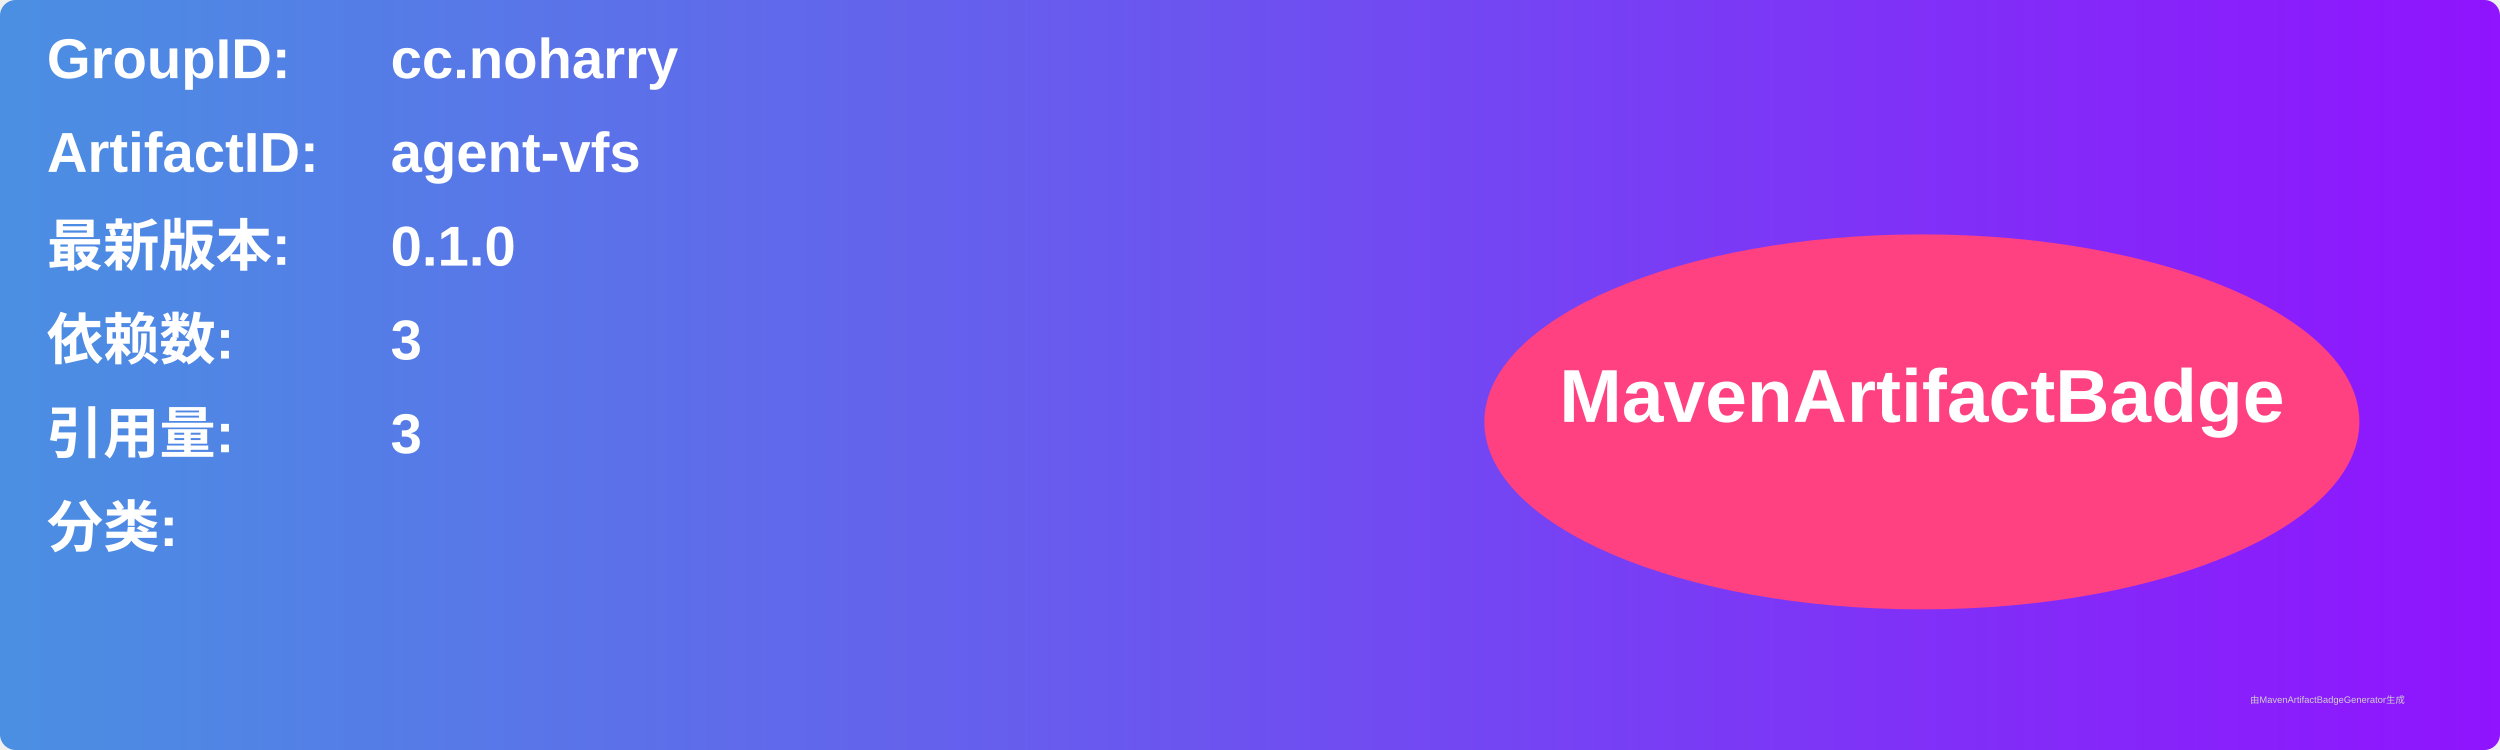
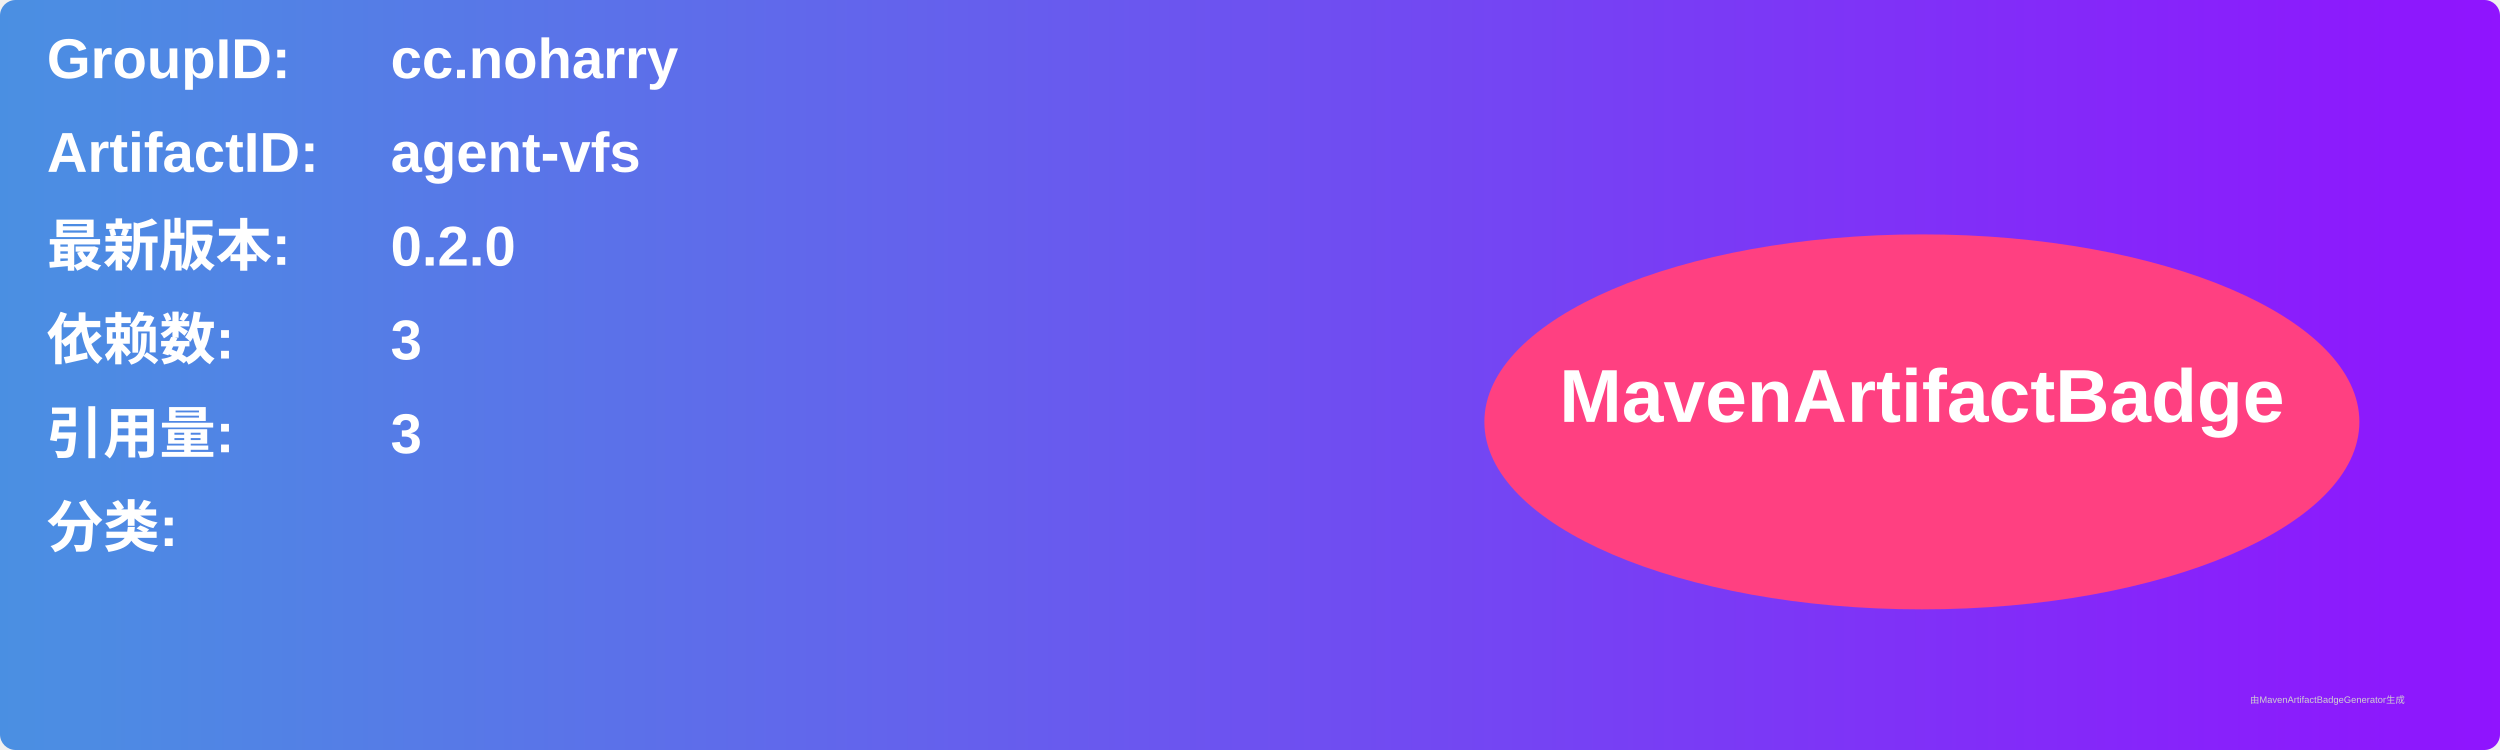
<svg xmlns="http://www.w3.org/2000/svg" width="800" height="240" viewBox="0 0 800 240">
  <linearGradient id="grad" x1="0%" y1="0%" x2="100%" y2="0%">
    <stop offset="0%" stop-color="#4a90e2" />
    <stop offset="100%" stop-color="#9013fe" />
  </linearGradient>
  <rect width="100%" height="100%" rx="5" ry="5" fill="url(#grad)" />
  <g transform="translate(15, 15)">
    <text x="0" y="10" font-family="Arial" font-size="18" fill="white" font-weight="bold" width="260">GroupID:</text>
    <text x="110" y="10" font-family="Arial" font-size="18" fill="white" font-weight="bold" width="460">cc.noharry</text>
    <text x="0" y="40" font-family="Arial" font-size="18" fill="white" font-weight="bold" width="260">ArtifactID:</text>
    <text x="110" y="40" font-family="Arial" font-size="18" fill="white" font-weight="bold" width="460">agent-vfs</text>
    <text x="0" y="70" font-family="Arial" font-size="18" fill="white" font-weight="bold">最新版本:</text>
    <text x="110" y="70" font-family="Arial" font-size="18" fill="white" font-weight="bold">
-       <tspan font-weight="bold">0.1.0</tspan>
+       <tspan font-weight="bold">0.2.0</tspan>
    </text>
    <text x="0" y="100" font-family="Arial" font-size="18" fill="white" font-weight="bold">依赖数: </text>
    <text x="110" y="100" font-family="Arial" font-size="18" fill="white">
      <tspan font-weight="bold">3</tspan>
    </text>
    <text x="0" y="130" font-family="Arial" font-size="18" fill="white" font-weight="bold">引用量: </text>
    <text x="110" y="130" font-family="Arial" font-size="18" fill="white">
      <tspan font-weight="bold">3</tspan>
    </text>
    <text x="0" y="160" font-family="Arial" font-size="18" fill="white" font-weight="bold">分类:</text>
    <text x="10" y="190" font-family="Arial" font-size="10" fill="white">
      <tspan font-weight="bold" />
    </text>
    <ellipse cx="600" cy="120" rx="140" ry="60" fill="#ff4081" />
    <text x="600" y="120" text-anchor="middle" font-family="Arial" font-size="24" fill="white" font-weight="bold">MavenArtifactBadge</text>
  </g>
  <text x="720" y="225" font-family="Arial" font-size="3" fill="#d0d0d0">由MavenArtifactBadgeGenerator生成</text>
</svg>
